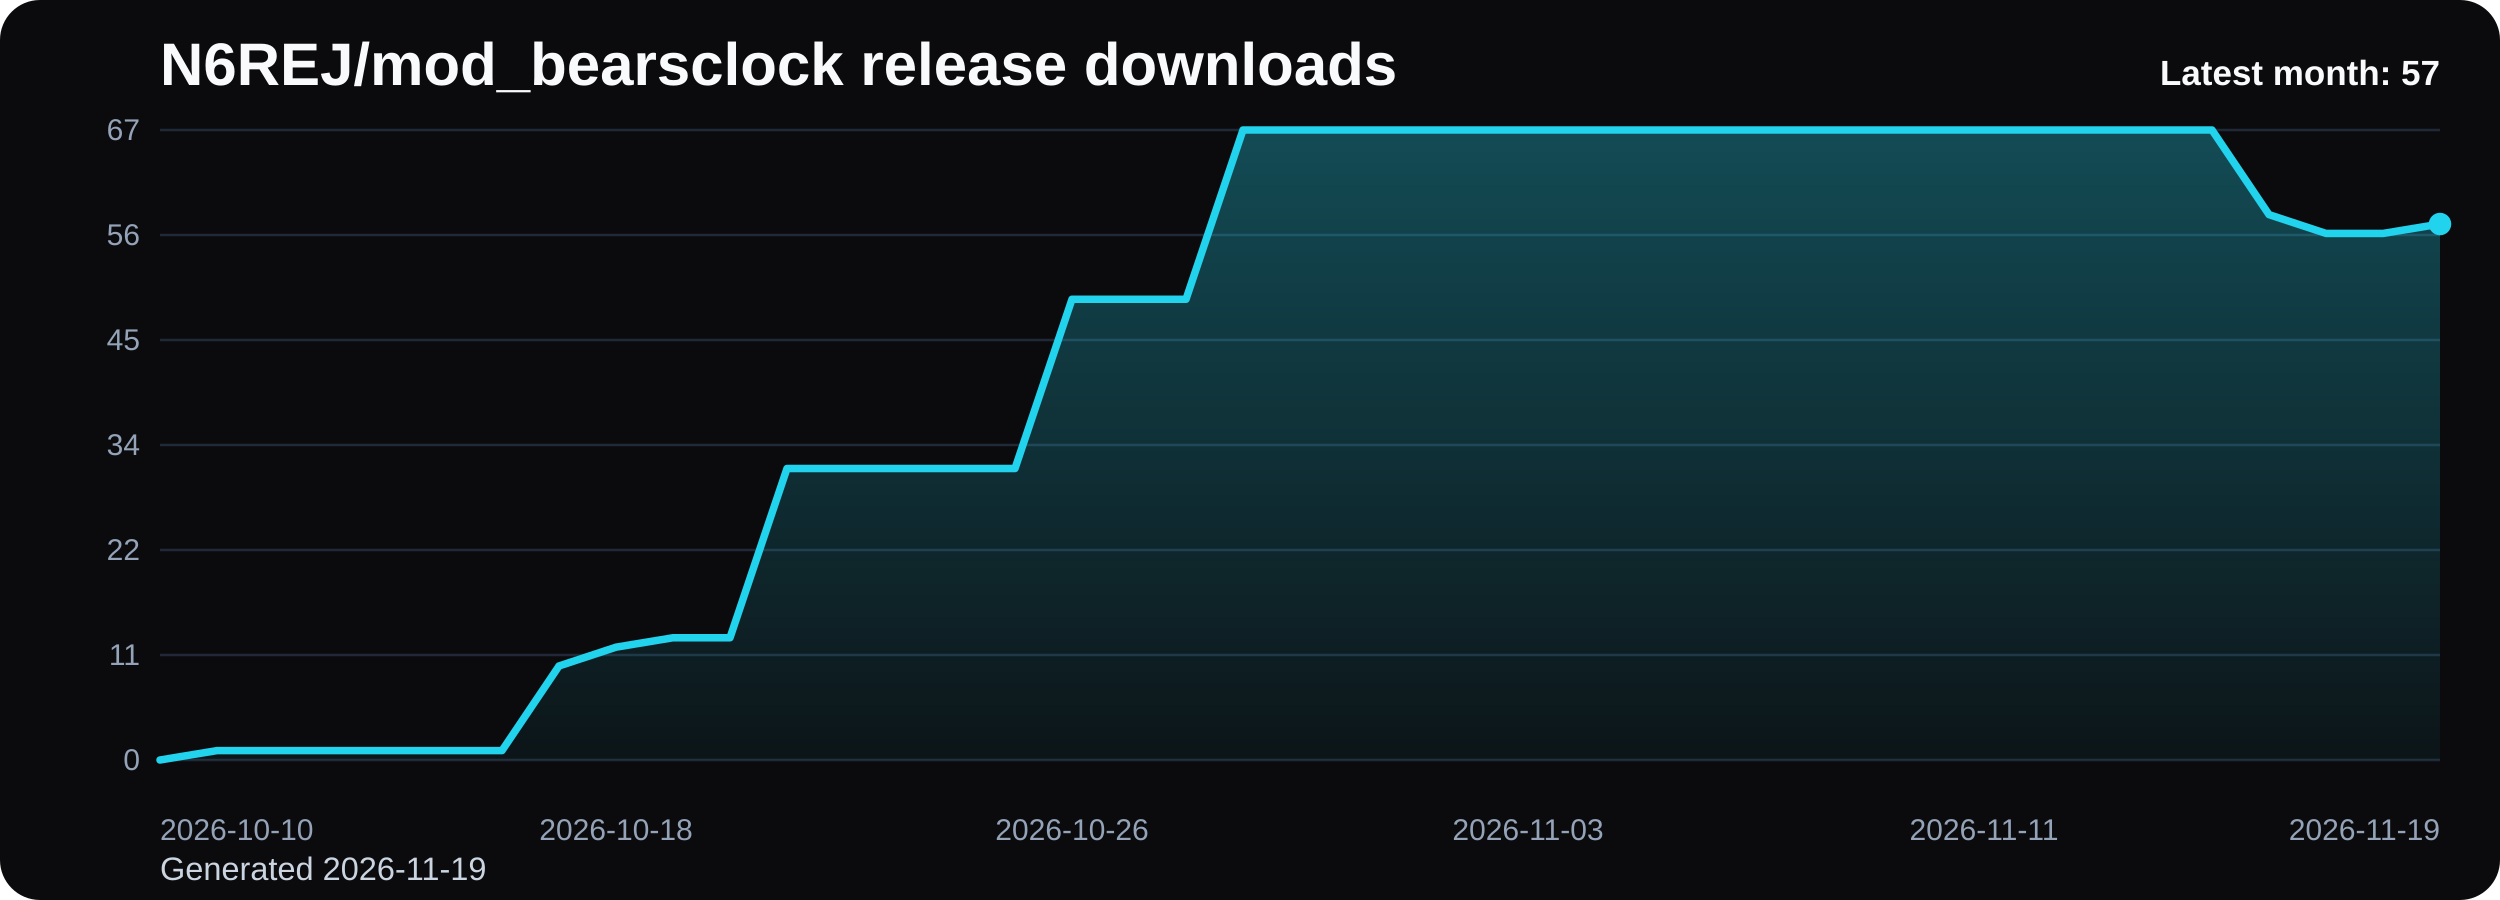
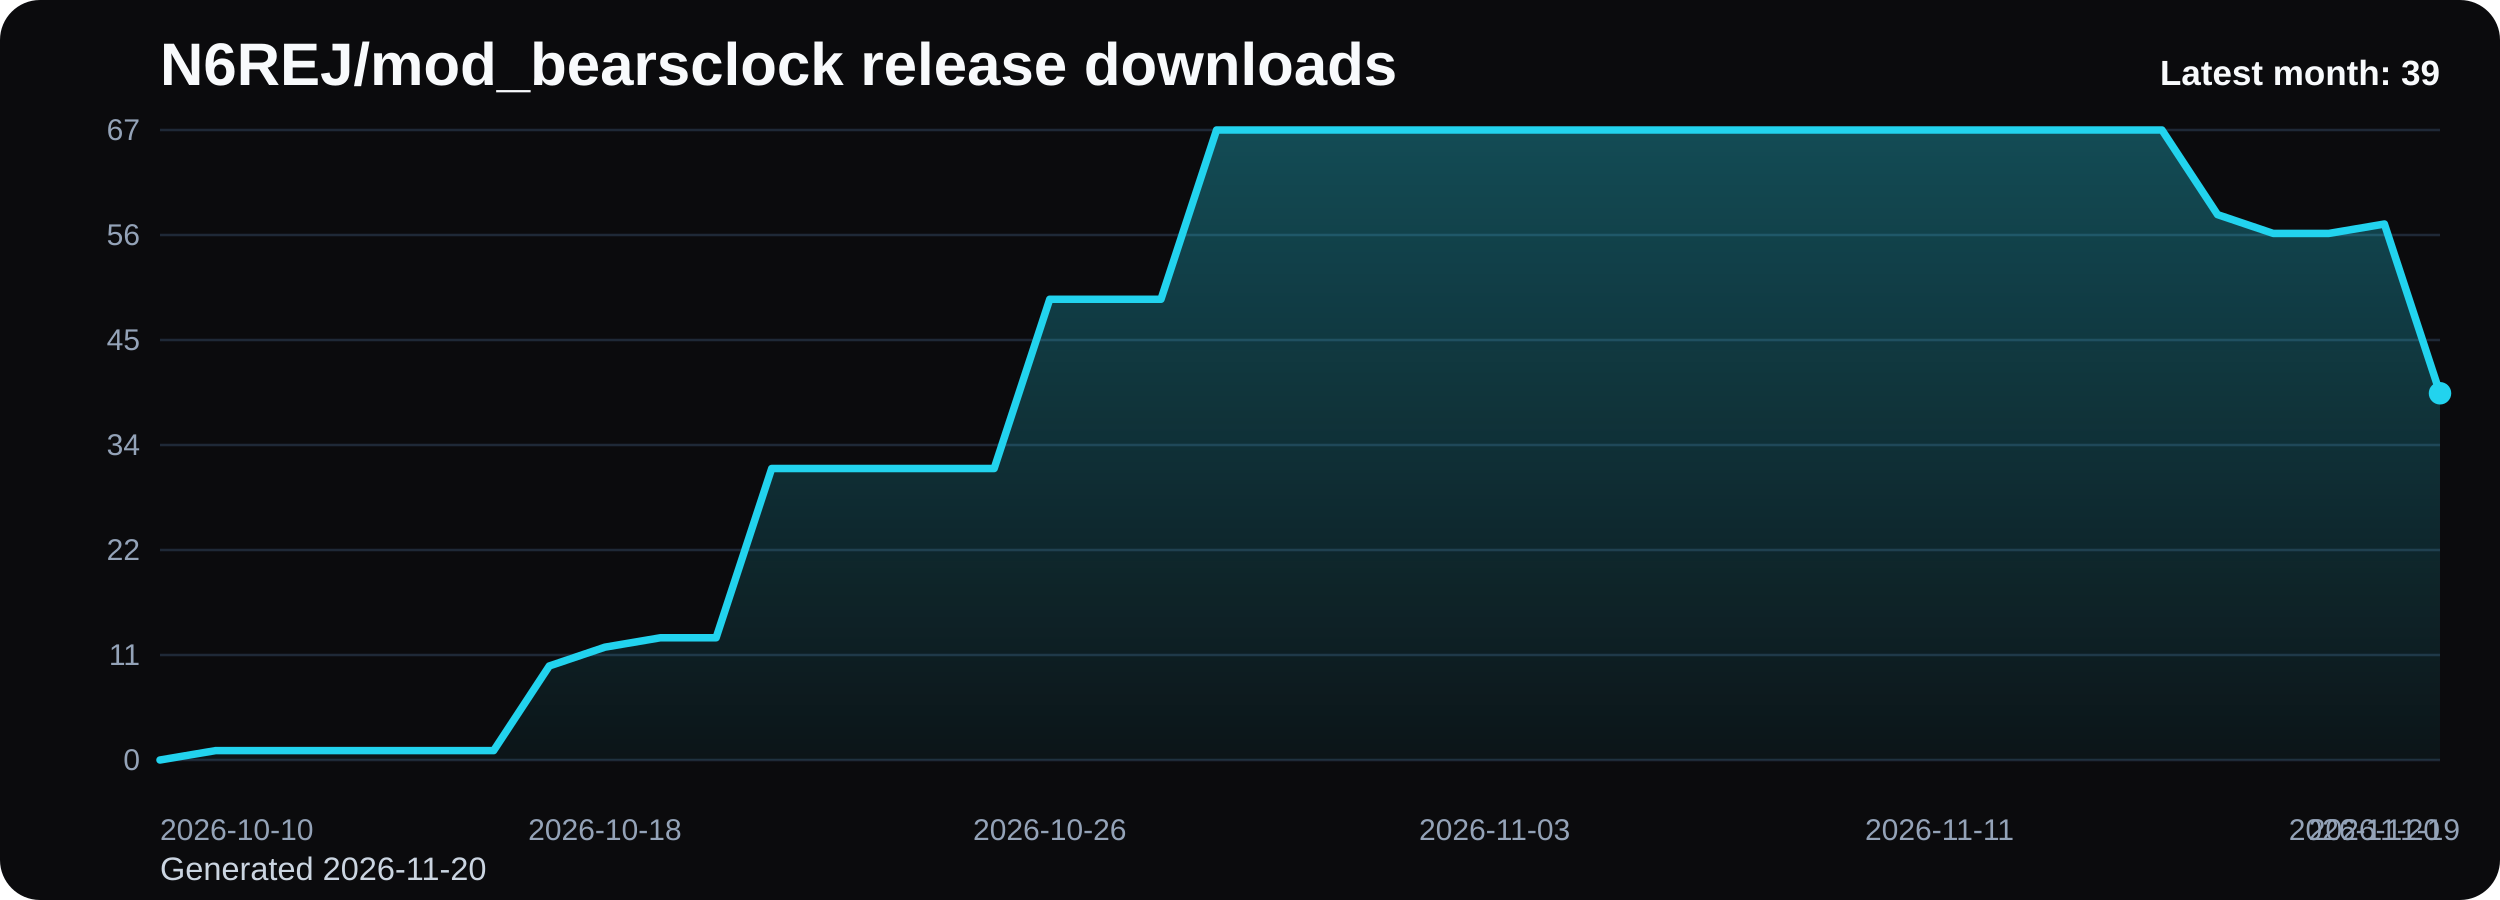
<svg xmlns="http://www.w3.org/2000/svg" viewBox="0 0 1000 360" role="img" aria-label="N6REJ/mod_bearsclock release downloads chart">
  <defs>
    <linearGradient id="fill-monthly-black" x1="0" y1="0" x2="0" y2="1">
      <stop offset="0%" stop-color="#22d3ee" stop-opacity="0.32" />
      <stop offset="100%" stop-color="#22d3ee" stop-opacity="0.05" />
    </linearGradient>
    <style>
      .bg { fill: #0b0b0d; }
      .title { font: 700 24px Arial, sans-serif; fill: #f8fafc; }
      .sub { font: 400 13px Arial, sans-serif; fill: #cbd5e1; }
      .grid { stroke: #1f2937; stroke-width: 1; }
      .axis { font: 400 12px Arial, sans-serif; fill: #94a3b8; }
      .line { fill: none; stroke: #22d3ee; stroke-width: 3; stroke-linecap: round; stroke-linejoin: round; }
      .dot { fill: #22d3ee; }
      .value { font: 600 11px Arial, sans-serif; fill: #cbd5e1; }
      .latest { font: 700 14px Arial, sans-serif; fill: #f8fafc; }
    </style>
  </defs>
  <rect class="bg" x="0" y="0" width="1000" height="360" rx="16" />
  <text class="title" x="64" y="34">N6REJ/mod_bearsclock release downloads</text>
-   <text class="sub" x="64" y="352">Generated 2026-11-19</text>
+   <text class="sub" x="64" y="352">Generated 2026-11-20</text>
  <line x1="64" y1="52.00" x2="976" y2="52.00" class="grid" />
  <text x="56" y="56.00" text-anchor="end" class="axis">67</text>
  <line x1="64" y1="94.00" x2="976" y2="94.00" class="grid" />
  <text x="56" y="98.00" text-anchor="end" class="axis">56</text>
  <line x1="64" y1="136.00" x2="976" y2="136.00" class="grid" />
  <text x="56" y="140.00" text-anchor="end" class="axis">45</text>
  <line x1="64" y1="178.00" x2="976" y2="178.00" class="grid" />
  <text x="56" y="182.00" text-anchor="end" class="axis">34</text>
  <line x1="64" y1="220.00" x2="976" y2="220.00" class="grid" />
  <text x="56" y="224.00" text-anchor="end" class="axis">22</text>
  <line x1="64" y1="262.00" x2="976" y2="262.00" class="grid" />
  <text x="56" y="266.00" text-anchor="end" class="axis">11</text>
  <line x1="64" y1="304.00" x2="976" y2="304.00" class="grid" />
  <text x="56" y="308.00" text-anchor="end" class="axis">0</text>
-   <path d="M 64.00 304 L 64.00 304.00 L 86.80 300.24 L 109.60 300.24 L 132.40 300.24 L 155.20 300.24 L 178.00 300.24 L 200.80 300.24 L 223.60 266.39 L 246.40 258.87 L 269.20 255.10 L 292.00 255.10 L 314.80 187.40 L 337.60 187.40 L 360.40 187.40 L 383.20 187.40 L 406.00 187.40 L 428.80 119.70 L 451.60 119.70 L 474.40 119.70 L 497.20 52.00 L 520.00 52.00 L 542.80 52.00 L 565.60 52.00 L 588.40 52.00 L 611.20 52.00 L 634.00 52.00 L 656.80 52.00 L 679.60 52.00 L 702.40 52.00 L 725.20 52.00 L 748.00 52.00 L 770.80 52.00 L 793.60 52.00 L 816.40 52.00 L 839.20 52.00 L 862.00 52.00 L 884.80 52.00 L 907.60 85.85 L 930.40 93.37 L 953.20 93.37 L 976.00 89.61 L 976.00 304 Z" fill="url(#fill-monthly-black)" />
-   <polyline class="line" points="64.00,304.00 86.80,300.24 109.60,300.24 132.40,300.24 155.20,300.24 178.00,300.24 200.80,300.24 223.60,266.39 246.40,258.87 269.20,255.10 292.00,255.10 314.80,187.40 337.60,187.40 360.40,187.40 383.20,187.40 406.00,187.40 428.80,119.70 451.60,119.70 474.40,119.70 497.20,52.00 520.00,52.00 542.80,52.00 565.60,52.00 588.40,52.00 611.20,52.00 634.00,52.00 656.80,52.00 679.60,52.00 702.40,52.00 725.20,52.00 748.00,52.00 770.80,52.00 793.60,52.00 816.40,52.00 839.20,52.00 862.00,52.00 884.80,52.00 907.60,85.85 930.40,93.37 953.20,93.37 976.00,89.61" />
-   <circle class="dot" cx="976.00" cy="89.61" r="4.5" />
+   <path d="M 64.00 304 L 64.00 304.00 L 86.24 300.24 L 108.49 300.24 L 130.73 300.24 L 152.98 300.24 L 175.22 300.24 L 197.46 300.24 L 219.71 266.39 L 241.95 258.87 L 264.20 255.10 L 286.44 255.10 L 308.68 187.40 L 330.93 187.40 L 353.17 187.40 L 375.41 187.40 L 397.66 187.40 L 419.90 119.70 L 442.15 119.70 L 464.39 119.70 L 486.63 52.00 L 508.88 52.00 L 531.12 52.00 L 553.37 52.00 L 575.61 52.00 L 597.85 52.00 L 620.10 52.00 L 642.34 52.00 L 664.59 52.00 L 686.83 52.00 L 709.07 52.00 L 731.32 52.00 L 753.56 52.00 L 775.80 52.00 L 798.05 52.00 L 820.29 52.00 L 842.54 52.00 L 864.78 52.00 L 887.02 85.85 L 909.27 93.37 L 931.51 93.37 L 953.76 89.61 L 976.00 157.31 L 976.00 304 Z" fill="url(#fill-monthly-black)" />
+   <polyline class="line" points="64.00,304.00 86.24,300.24 108.49,300.24 130.73,300.24 152.98,300.24 175.22,300.24 197.46,300.24 219.71,266.39 241.95,258.87 264.20,255.10 286.44,255.10 308.68,187.40 330.93,187.40 353.17,187.40 375.41,187.40 397.66,187.40 419.90,119.70 442.15,119.70 464.39,119.70 486.63,52.00 508.88,52.00 531.12,52.00 553.37,52.00 575.61,52.00 597.85,52.00 620.10,52.00 642.34,52.00 664.59,52.00 686.83,52.00 709.07,52.00 731.32,52.00 753.56,52.00 775.80,52.00 798.05,52.00 820.29,52.00 842.54,52.00 864.78,52.00 887.02,85.85 909.27,93.37 931.51,93.37 953.76,89.61 976.00,157.31" />
+   <circle class="dot" cx="976.00" cy="157.31" r="4.5" />
  <text class="axis" x="64.00" y="336" text-anchor="start">2026-10-10</text>
-   <text class="axis" x="246.40" y="336" text-anchor="middle">2026-10-18</text>
-   <text class="axis" x="428.80" y="336" text-anchor="middle">2026-10-26</text>
-   <text class="axis" x="611.20" y="336" text-anchor="middle">2026-11-03</text>
-   <text class="axis" x="793.60" y="336" text-anchor="middle">2026-11-11</text>
-   <text class="axis" x="976.00" y="336" text-anchor="end">2026-11-19</text>
-   <text class="latest" x="976" y="34" text-anchor="end">Latest month: 57</text>
+   <text class="axis" x="241.95" y="336" text-anchor="middle">2026-10-18</text>
+   <text class="axis" x="419.90" y="336" text-anchor="middle">2026-10-26</text>
+   <text class="axis" x="597.85" y="336" text-anchor="middle">2026-11-03</text>
+   <text class="axis" x="775.80" y="336" text-anchor="middle">2026-11-11</text>
+   <text class="axis" x="953.76" y="336" text-anchor="middle">2026-11-19</text>
+   <text class="axis" x="976.00" y="336" text-anchor="end">2026-11-20</text>
+   <text class="latest" x="976" y="34" text-anchor="end">Latest month: 39</text>
</svg>
